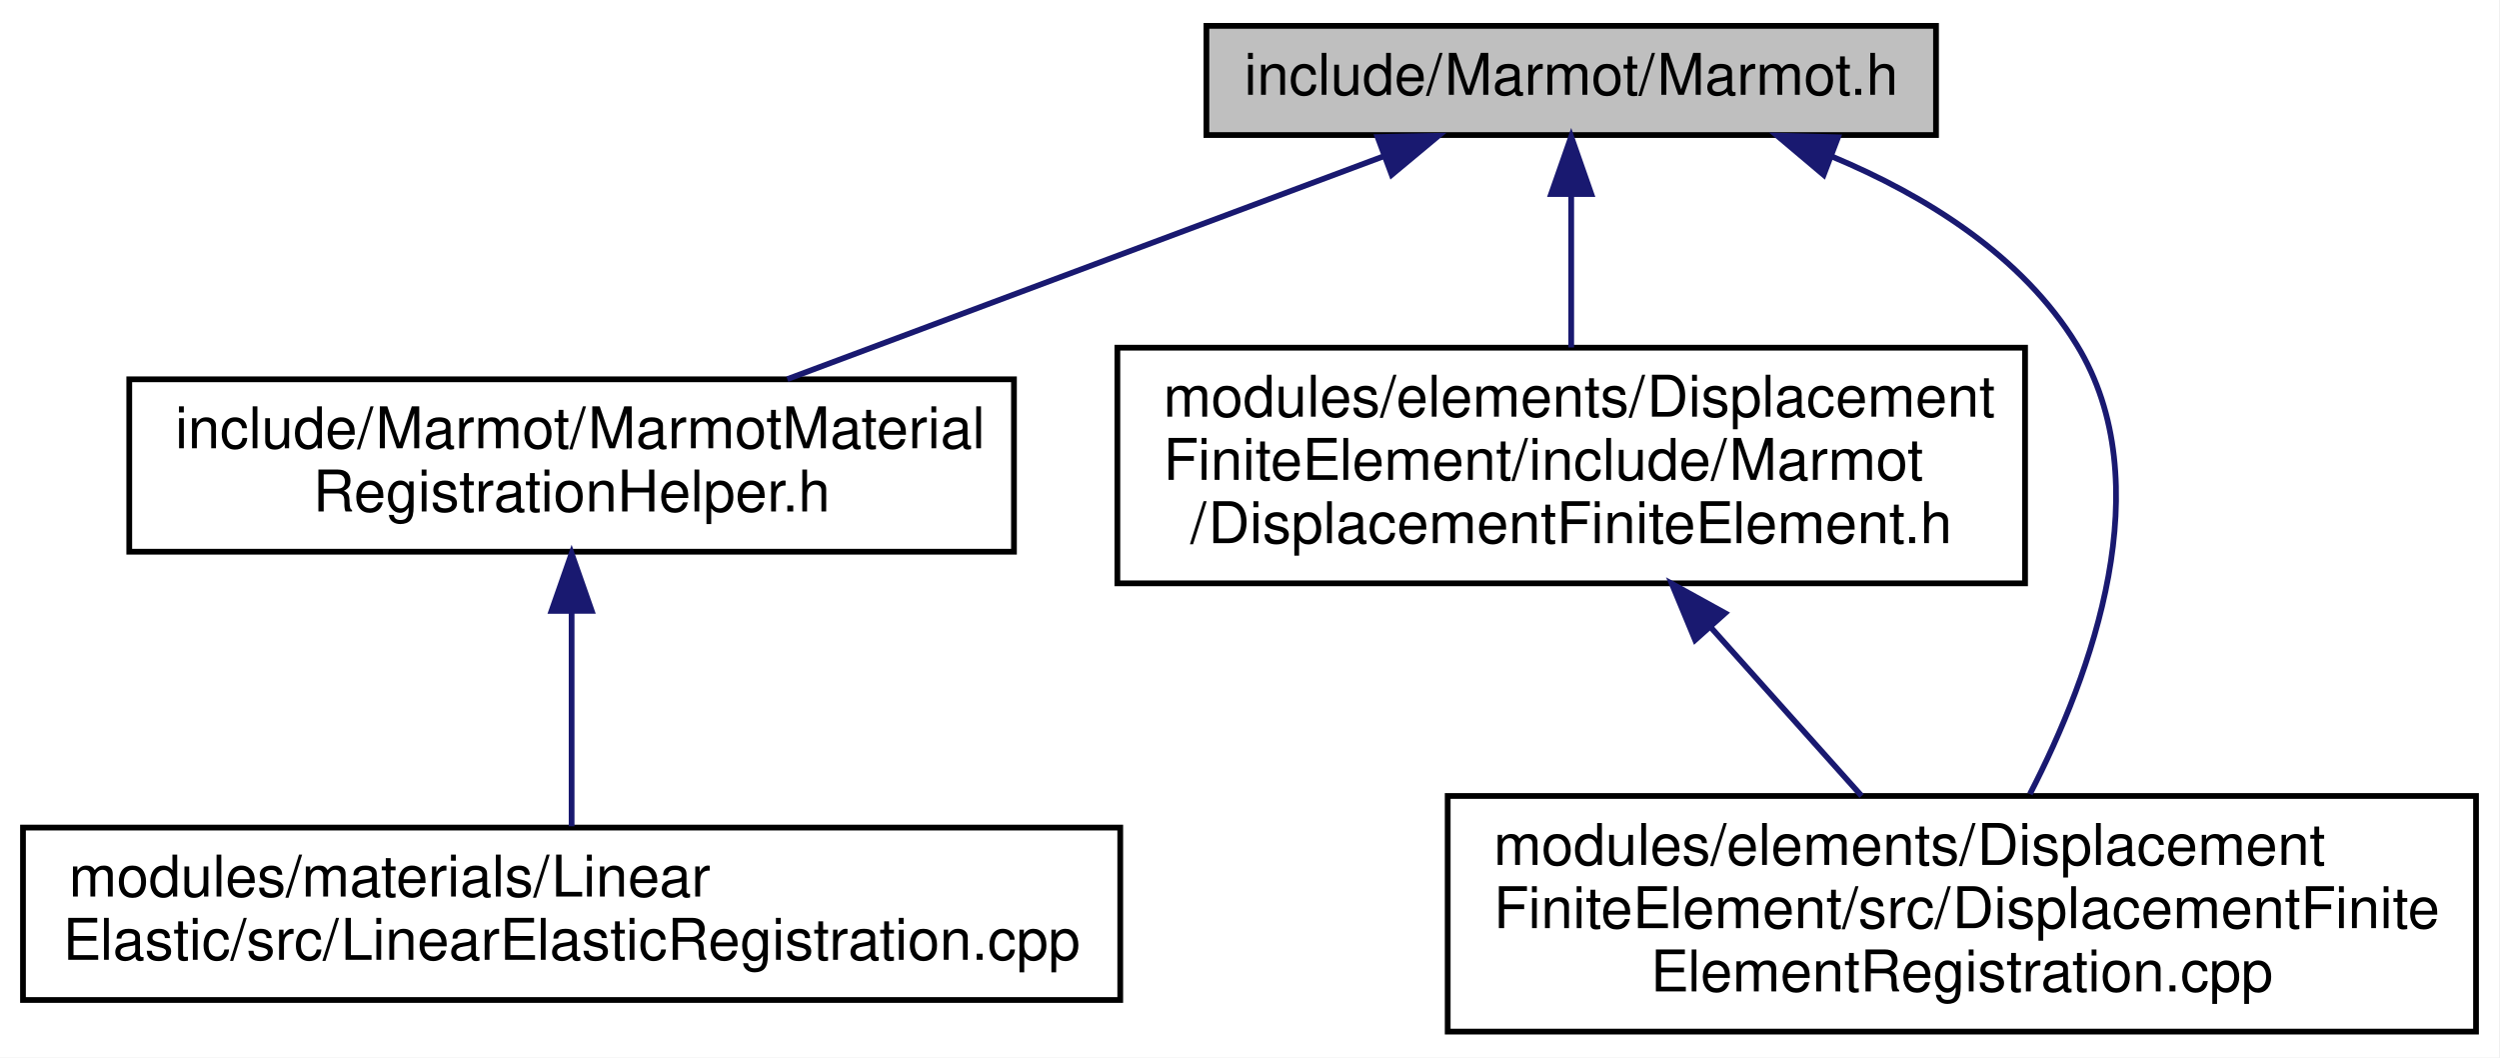
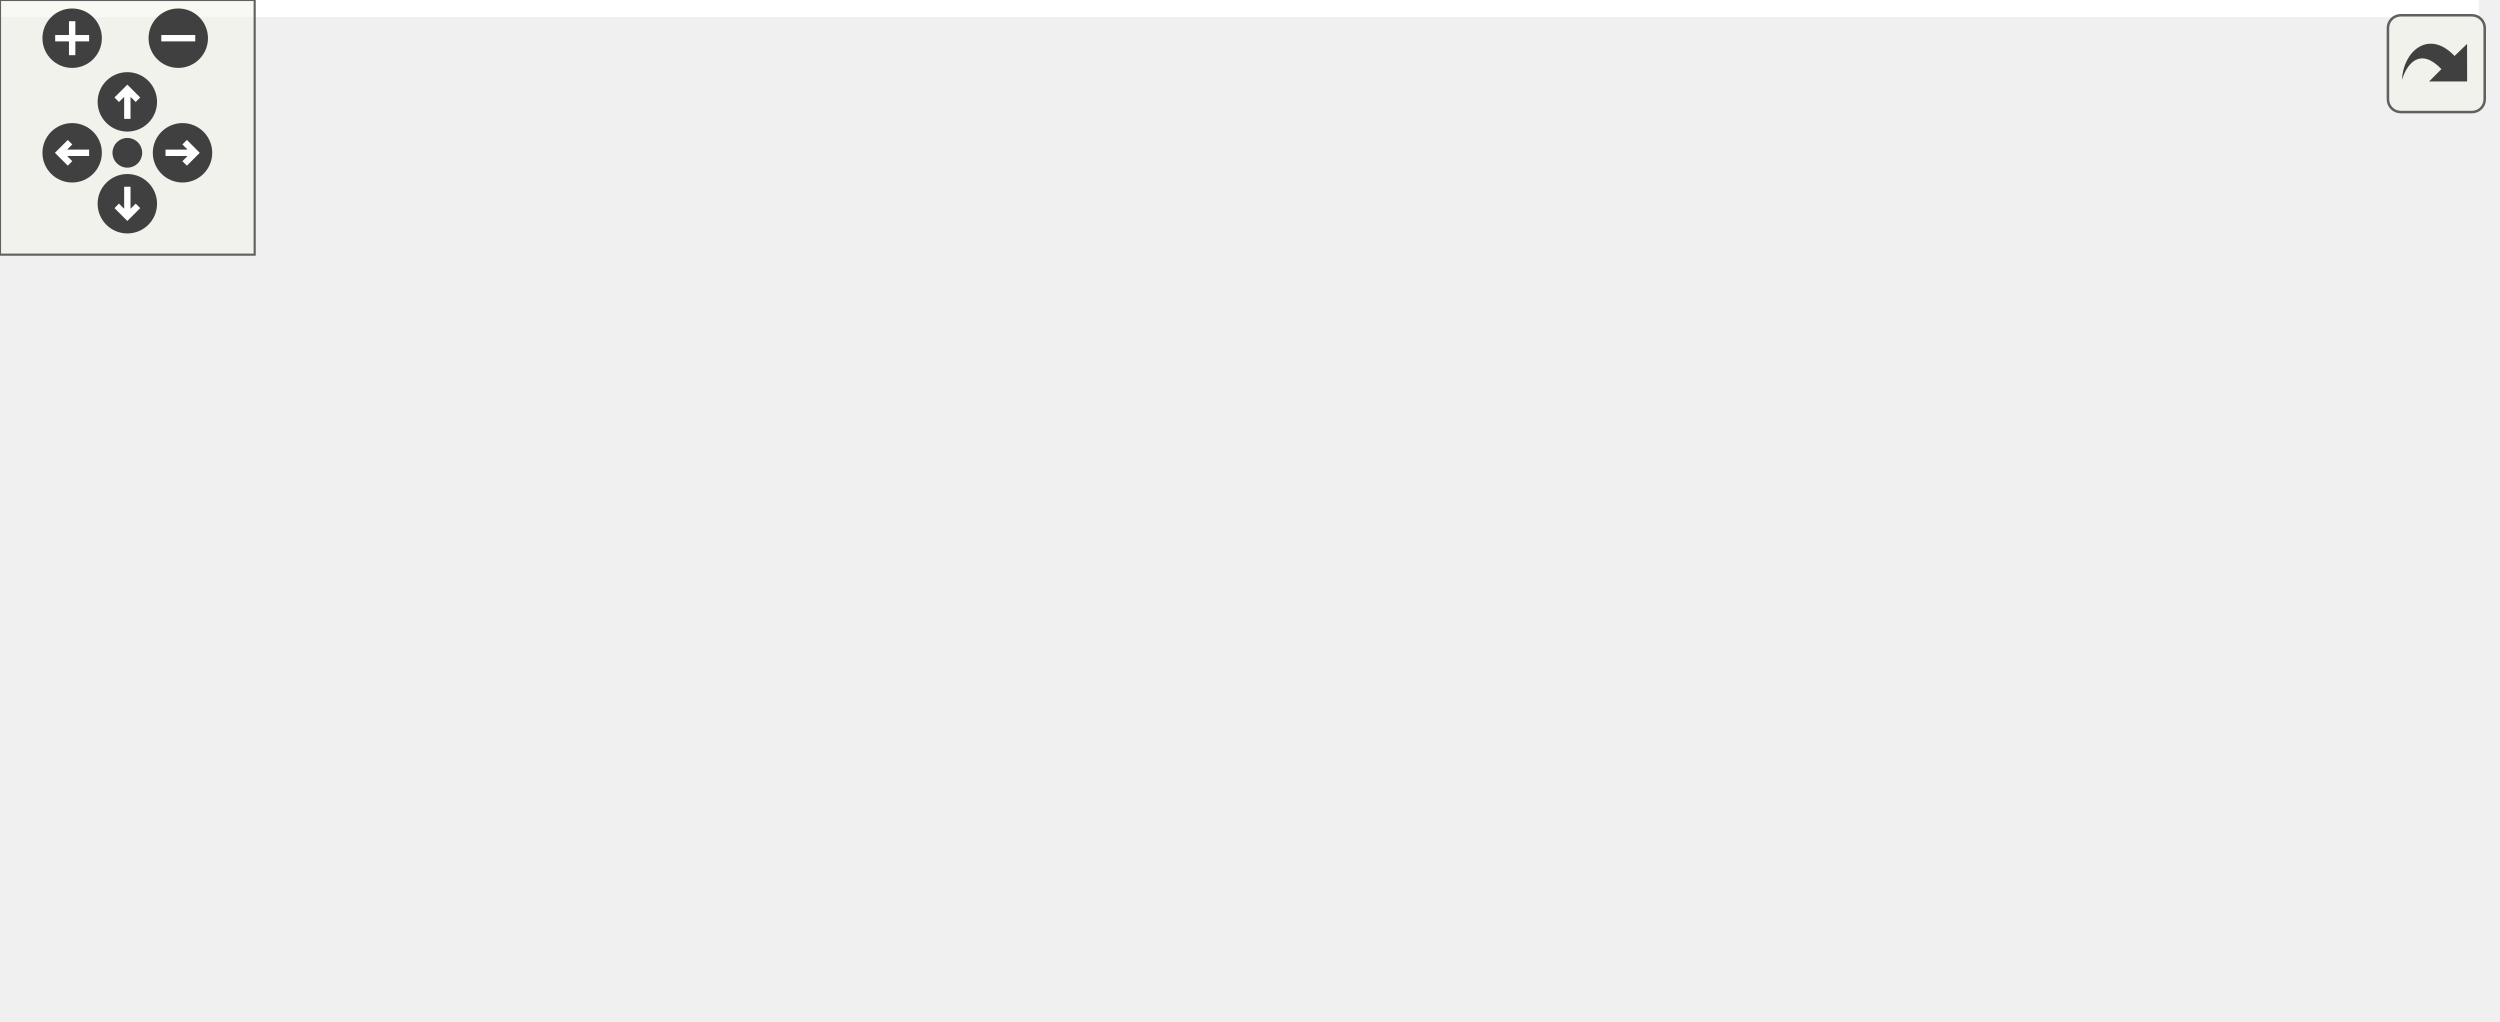
- <svg xmlns="http://www.w3.org/2000/svg" xmlns:xlink="http://www.w3.org/1999/xlink" width="435pt" height="184pt" viewBox="0.00 0.00 435.00 184.00">
-   <g id="graph0" class="graph" transform="scale(1 1) rotate(0) translate(4 180)">
-     <polygon fill="white" stroke="transparent" points="-4,4 -4,-180 431,-180 431,4 -4,4" />
-     <g id="node1" class="node">
-       <g id="a_node1">
-         <a xlink:title=" ">
-           <polygon fill="#bfbfbf" stroke="black" points="206,-156.5 206,-175.5 333,-175.5 333,-156.5 206,-156.5" />
-           <text text-anchor="middle" x="269.5" y="-163.5" font-family="Helvetica,sans-Serif" font-size="10.00">include/Marmot/Marmot.h</text>
-         </a>
+ <svg xmlns="http://www.w3.org/2000/svg" xmlns:xlink="http://www.w3.org/1999/xlink" id="main" version="1.1" xml:space="preserve">
+   <style type="text/css">
+ .edge:hover path { stroke: red; }
+ .edge:hover polygon { stroke: red; fill: red; }
+ </style>
+   <defs>
+     <circle id="rim" cx="0" cy="0" r="7" />
+     <circle id="rim2" cx="0" cy="0" r="3.5" />
+     <g id="zoomPlus">
+       <use xlink:href="#rim" fill="#404040">
+         <set attributeName="fill" to="#808080" begin="zoomplus.mouseover" end="zoomplus.mouseout" />
+       </use>
+       <path d="M-4,0h8M0,-4v8" fill="none" stroke="white" stroke-width="1.5" pointer-events="none" />
+     </g>
+     <g id="zoomMin">
+       <use xlink:href="#rim" fill="#404040">
+         <set attributeName="fill" to="#808080" begin="zoomminus.mouseover" end="zoomminus.mouseout" />
+       </use>
+       <path d="M-4,0h8" fill="none" stroke="white" stroke-width="1.5" pointer-events="none" />
+     </g>
+     <g id="dirArrow">
+       <path fill="none" stroke="white" stroke-width="1.5" d="M0,-3.0v7 M-2.5,-0.5L0,-3.0L2.5,-0.5" />
+     </g>
+     <g id="resetDef">
+       <use xlink:href="#rim2" fill="#404040">
+         <set attributeName="fill" to="#808080" begin="reset.mouseover" end="reset.mouseout" />
+       </use>
+     </g>
+   </defs>
+   <svg id="graph" class="graph">
+     <g id="viewport">
+       <polygon fill="white" stroke="transparent" points="-4,4 -4,-180 584,-180 584,4 -4,4" />
+       <g id="node1" class="node">
+         <g id="a_node1">
+           <a xlink:title=" ">
+             <polygon fill="#bfbfbf" stroke="black" points="369,-156.5 369,-175.5 496,-175.5 496,-156.5 369,-156.5" />
+             <text text-anchor="middle" x="432.5" y="-163.5" font-family="Helvetica,sans-Serif" font-size="10.00">include/Marmot/Marmot.h</text>
+           </a>
+         </g>
+       </g>
+       <g id="node2" class="node">
+         <g id="a_node2">
+           <a xlink:href="MarmotMaterialRegistrationHelper_8h.html" target="_top" xlink:title=" ">
+             <polygon fill="white" stroke="black" points="181.5,-84 181.5,-114 335.5,-114 335.5,-84 181.5,-84" />
+             <text text-anchor="start" x="189.5" y="-102" font-family="Helvetica,sans-Serif" font-size="10.00">include/Marmot/MarmotMaterial</text>
+             <text text-anchor="middle" x="258.5" y="-91" font-family="Helvetica,sans-Serif" font-size="10.00">RegistrationHelper.h</text>
+           </a>
+         </g>
+       </g>
+       <g id="edge1" class="edge">
+         <path fill="none" stroke="midnightblue" d="M399.97,-152.85C370.47,-141.83 327.01,-125.59 296.05,-114.03" />
+         <polygon fill="midnightblue" stroke="midnightblue" points="398.8,-156.15 409.39,-156.37 401.25,-149.59 398.8,-156.15" />
+       </g>
+       <g id="node5" class="node">
+         <g id="a_node5">
+           <a xlink:href="DisplacementFiniteElement_8h.html" target="_top" xlink:title=" ">
+             <polygon fill="white" stroke="black" points="353.5,-78.5 353.5,-119.5 511.5,-119.5 511.5,-78.5 353.5,-78.5" />
+             <text text-anchor="start" x="361.5" y="-107.5" font-family="Helvetica,sans-Serif" font-size="10.00">modules/elements/Displacement</text>
+             <text text-anchor="start" x="361.5" y="-96.5" font-family="Helvetica,sans-Serif" font-size="10.00">FiniteElement/include/Marmot</text>
+             <text text-anchor="middle" x="432.5" y="-85.5" font-family="Helvetica,sans-Serif" font-size="10.00">/DisplacementFiniteElement.h</text>
+           </a>
+         </g>
+       </g>
+       <g id="edge4" class="edge">
+         <path fill="none" stroke="midnightblue" d="M432.5,-146.04C432.5,-137.71 432.5,-127.94 432.5,-119.54" />
+         <polygon fill="midnightblue" stroke="midnightblue" points="429,-146.23 432.5,-156.23 436,-146.23 429,-146.23" />
+       </g>
+       <g id="node6" class="node">
+         <g id="a_node6">
+           <a xlink:href="DisplacementFiniteElementRegistration_8cpp.html" target="_top" xlink:title=" ">
+             <polygon fill="white" stroke="black" points="401,-0.5 401,-41.5 580,-41.5 580,-0.5 401,-0.5" />
+             <text text-anchor="start" x="409" y="-29.5" font-family="Helvetica,sans-Serif" font-size="10.00">modules/elements/Displacement</text>
+             <text text-anchor="start" x="409" y="-18.5" font-family="Helvetica,sans-Serif" font-size="10.00">FiniteElement/src/DisplacementFinite</text>
+             <text text-anchor="middle" x="490.5" y="-7.5" font-family="Helvetica,sans-Serif" font-size="10.00">ElementRegistration.cpp</text>
+           </a>
+         </g>
+       </g>
+       <g id="edge6" class="edge">
+         <path fill="none" stroke="midnightblue" d="M477.88,-152.77C494.24,-145.93 510.99,-135.54 520.5,-120 535.64,-95.26 519.33,-62.29 505.49,-41.61" />
+         <polygon fill="midnightblue" stroke="midnightblue" points="476.45,-149.57 468.35,-156.4 478.94,-156.11 476.45,-149.57" />
+       </g>
+       <g id="node3" class="node">
+         <g id="a_node3">
+           <a xlink:href="LinearElasticRegistration_8cpp.html" target="_top" xlink:title=" ">
+             <polygon fill="white" stroke="black" points="0,-6 0,-36 191,-36 191,-6 0,-6" />
+             <text text-anchor="start" x="8" y="-24" font-family="Helvetica,sans-Serif" font-size="10.00">modules/materials/Linear</text>
+             <text text-anchor="middle" x="95.5" y="-13" font-family="Helvetica,sans-Serif" font-size="10.00">Elastic/src/LinearElasticRegistration.cpp</text>
+           </a>
+         </g>
+       </g>
+       <g id="edge2" class="edge">
+         <path fill="none" stroke="midnightblue" d="M218.87,-79.52C190.14,-66.13 151.87,-48.28 125.61,-36.04" />
+         <polygon fill="midnightblue" stroke="midnightblue" points="217.68,-82.83 228.22,-83.88 220.64,-76.49 217.68,-82.83" />
+       </g>
+       <g id="node4" class="node">
+         <g id="a_node4">
+           <a xlink:href="VonMisesRegistration_8cpp.html" target="_top" xlink:title=" ">
+             <polygon fill="white" stroke="black" points="209,-6 209,-36 358,-36 358,-6 209,-6" />
+             <text text-anchor="start" x="217" y="-24" font-family="Helvetica,sans-Serif" font-size="10.00">modules/materials/VonMises</text>
+             <text text-anchor="middle" x="283.5" y="-13" font-family="Helvetica,sans-Serif" font-size="10.00">/src/VonMisesRegistration.cpp</text>
+           </a>
+         </g>
+       </g>
+       <g id="edge3" class="edge">
+         <path fill="none" stroke="midnightblue" d="M266.41,-73.96C270.49,-61.55 275.33,-46.83 278.82,-36.23" />
+         <polygon fill="midnightblue" stroke="midnightblue" points="263,-73.11 263.2,-83.7 269.65,-75.3 263,-73.11" />
+       </g>
+       <g id="edge5" class="edge">
+         <path fill="none" stroke="midnightblue" d="M453.61,-70.34C460.91,-60.78 468.92,-50.27 475.61,-41.51" />
+         <polygon fill="midnightblue" stroke="midnightblue" points="450.72,-68.36 447.44,-78.43 456.29,-72.6 450.72,-68.36" />
      </g>
    </g>
-     <g id="node2" class="node">
-       <g id="a_node2">
-         <a xlink:href="MarmotMaterialRegistrationHelper_8h.html" target="_top" xlink:title=" ">
-           <polygon fill="white" stroke="black" points="18.5,-84 18.5,-114 172.5,-114 172.5,-84 18.5,-84" />
-           <text text-anchor="start" x="26.5" y="-102" font-family="Helvetica,sans-Serif" font-size="10.00">include/Marmot/MarmotMaterial</text>
-           <text text-anchor="middle" x="95.5" y="-91" font-family="Helvetica,sans-Serif" font-size="10.00">RegistrationHelper.h</text>
-         </a>
-       </g>
+   </svg>
+   <g id="navigator" transform="translate(0 0)" fill="#404254">
+     <rect fill="#f2f5e9" fill-opacity="0.5" stroke="#606060" stroke-width=".5" x="0" y="0" width="60" height="60" />
+     <use id="zoomplus" xlink:href="#zoomPlus" x="17" y="9" />
+     <use id="zoomminus" xlink:href="#zoomMin" x="42" y="9" />
+     <use id="reset" xlink:href="#resetDef" x="30" y="36" />
+     <g id="arrowUp" xlink:href="#dirArrow" transform="translate(30 24)">
+       <use xlink:href="#rim" fill="#404040">
+         <set attributeName="fill" to="#808080" begin="arrowUp.mouseover" end="arrowUp.mouseout" />
+       </use>
+       <path fill="none" stroke="white" stroke-width="1.5" d="M0,-3.0v7 M-2.5,-0.5L0,-3.0L2.5,-0.5" />
    </g>
-     <g id="edge1" class="edge">
-       <path fill="none" stroke="midnightblue" d="M236.97,-152.85C207.47,-141.83 164.01,-125.59 133.05,-114.03" />
-       <polygon fill="midnightblue" stroke="midnightblue" points="235.8,-156.15 246.39,-156.37 238.25,-149.59 235.8,-156.15" />
+     <g id="arrowRight" xlink:href="#dirArrow" transform="rotate(90) translate(36 -43)">
+       <use xlink:href="#rim" fill="#404040">
+         <set attributeName="fill" to="#808080" begin="arrowRight.mouseover" end="arrowRight.mouseout" />
+       </use>
+       <path fill="none" stroke="white" stroke-width="1.5" d="M0,-3.0v7 M-2.5,-0.5L0,-3.0L2.5,-0.5" />
    </g>
-     <g id="node4" class="node">
-       <g id="a_node4">
-         <a xlink:href="DisplacementFiniteElement_8h.html" target="_top" xlink:title=" ">
-           <polygon fill="white" stroke="black" points="190.5,-78.5 190.5,-119.5 348.5,-119.5 348.5,-78.5 190.5,-78.5" />
-           <text text-anchor="start" x="198.5" y="-107.5" font-family="Helvetica,sans-Serif" font-size="10.00">modules/elements/Displacement</text>
-           <text text-anchor="start" x="198.5" y="-96.5" font-family="Helvetica,sans-Serif" font-size="10.00">FiniteElement/include/Marmot</text>
-           <text text-anchor="middle" x="269.5" y="-85.5" font-family="Helvetica,sans-Serif" font-size="10.00">/DisplacementFiniteElement.h</text>
-         </a>
-       </g>
+     <g id="arrowDown" xlink:href="#dirArrow" transform="rotate(180) translate(-30 -48)">
+       <use xlink:href="#rim" fill="#404040">
+         <set attributeName="fill" to="#808080" begin="arrowDown.mouseover" end="arrowDown.mouseout" />
+       </use>
+       <path fill="none" stroke="white" stroke-width="1.5" d="M0,-3.0v7 M-2.5,-0.5L0,-3.0L2.5,-0.5" />
    </g>
-     <g id="edge3" class="edge">
-       <path fill="none" stroke="midnightblue" d="M269.5,-146.04C269.5,-137.71 269.5,-127.94 269.5,-119.54" />
-       <polygon fill="midnightblue" stroke="midnightblue" points="266,-146.23 269.5,-156.23 273,-146.23 266,-146.23" />
-     </g>
-     <g id="node5" class="node">
-       <g id="a_node5">
-         <a xlink:href="DisplacementFiniteElementRegistration_8cpp.html" target="_top" xlink:title=" ">
-           <polygon fill="white" stroke="black" points="248,-0.5 248,-41.5 427,-41.5 427,-0.5 248,-0.5" />
-           <text text-anchor="start" x="256" y="-29.5" font-family="Helvetica,sans-Serif" font-size="10.00">modules/elements/Displacement</text>
-           <text text-anchor="start" x="256" y="-18.5" font-family="Helvetica,sans-Serif" font-size="10.00">FiniteElement/src/DisplacementFinite</text>
-           <text text-anchor="middle" x="337.5" y="-7.5" font-family="Helvetica,sans-Serif" font-size="10.00">ElementRegistration.cpp</text>
-         </a>
-       </g>
-     </g>
-     <g id="edge5" class="edge">
-       <path fill="none" stroke="midnightblue" d="M314.88,-152.77C331.24,-145.93 347.99,-135.54 357.5,-120 372.27,-95.86 360.12,-62.73 349.35,-41.84" />
-       <polygon fill="midnightblue" stroke="midnightblue" points="313.45,-149.57 305.35,-156.4 315.94,-156.11 313.45,-149.57" />
-     </g>
-     <g id="node3" class="node">
-       <g id="a_node3">
-         <a xlink:href="LinearElasticRegistration_8cpp.html" target="_top" xlink:title=" ">
-           <polygon fill="white" stroke="black" points="0,-6 0,-36 191,-36 191,-6 0,-6" />
-           <text text-anchor="start" x="8" y="-24" font-family="Helvetica,sans-Serif" font-size="10.00">modules/materials/Linear</text>
-           <text text-anchor="middle" x="95.5" y="-13" font-family="Helvetica,sans-Serif" font-size="10.00">Elastic/src/LinearElasticRegistration.cpp</text>
-         </a>
-       </g>
-     </g>
-     <g id="edge2" class="edge">
-       <path fill="none" stroke="midnightblue" d="M95.5,-73.59C95.5,-61.26 95.5,-46.72 95.5,-36.23" />
-       <polygon fill="midnightblue" stroke="midnightblue" points="92,-73.7 95.5,-83.7 99,-73.71 92,-73.7" />
-     </g>
-     <g id="edge4" class="edge">
-       <path fill="none" stroke="midnightblue" d="M293.73,-70.92C302.42,-61.2 312.04,-50.45 320.05,-41.51" />
-       <polygon fill="midnightblue" stroke="midnightblue" points="291.07,-68.64 287.01,-78.43 296.29,-73.31 291.07,-68.64" />
+     <g id="arrowLeft" xlink:href="#dirArrow" transform="rotate(270) translate(-36 17)">
+       <use xlink:href="#rim" fill="#404040">
+         <set attributeName="fill" to="#808080" begin="arrowLeft.mouseover" end="arrowLeft.mouseout" />
+       </use>
+       <path fill="none" stroke="white" stroke-width="1.5" d="M0,-3.0v7 M-2.5,-0.5L0,-3.0L2.5,-0.5" />
    </g>
  </g>
+   <svg viewBox="0 0 15 15" width="100%" height="30px" preserveAspectRatio="xMaxYMin meet">
+     <g id="arrow_out" transform="scale(0.3 0.3)">
+       <a xlink:href="Marmot_8h__dep__incl_org.svg" target="_base">
+         <rect id="button" ry="5" rx="5" y="6" x="6" height="38" width="38" fill="#f2f5e9" fill-opacity="0.5" stroke="#606060" stroke-width="1.0" />
+         <path id="arrow" d="M 11.5,31.437 C 11.94,20.098 22.043,11.323 32.159,21.979 L 37.069,17.246 C 37.069,17.246 37.088,32 37.088,32 L 22.16,31.978 C 22.16,31.978 26.998,27.14 26.998,27.14 C 18.529,18.264 13.292,25.23 11.5,31.437 z" style="fill:#404040;" />
+       </a>
+     </g>
+   </svg>
</svg>
